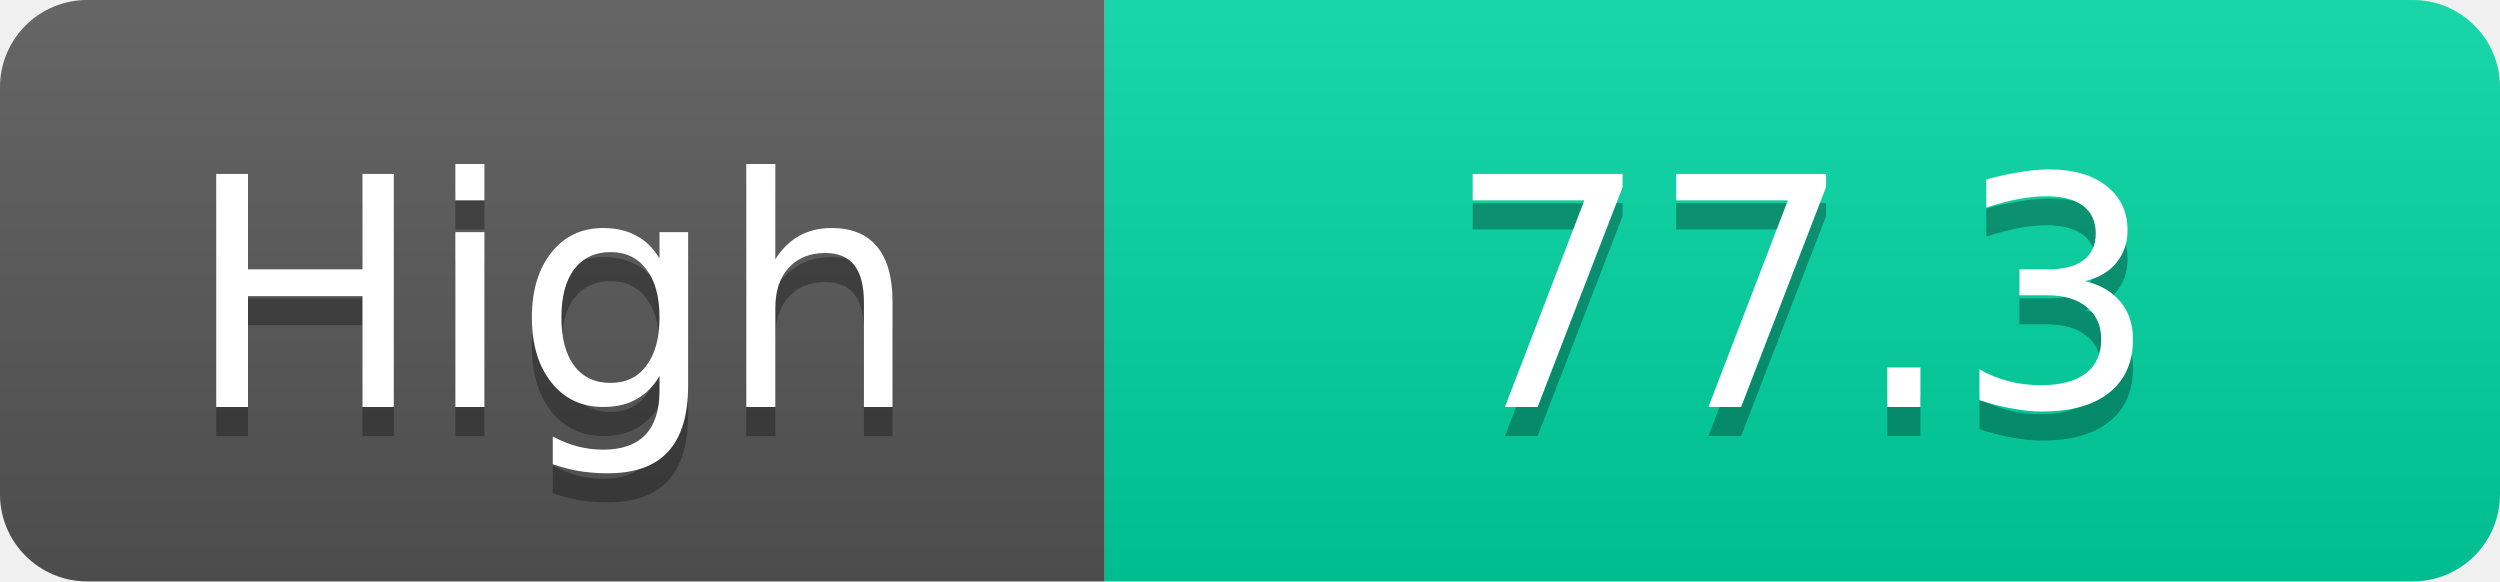
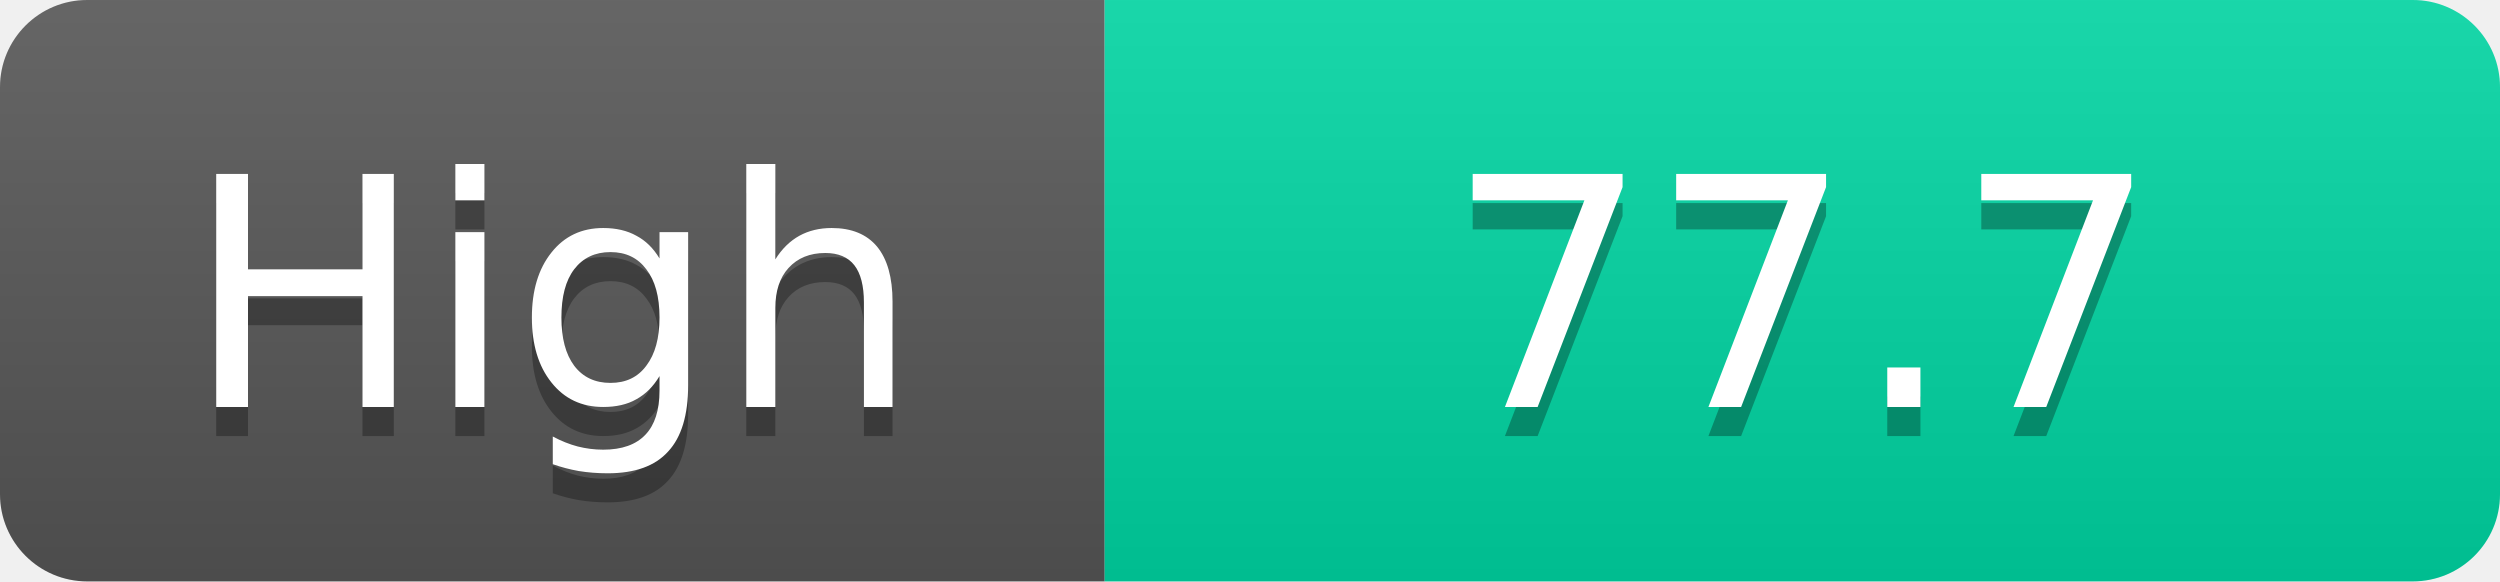
<svg xmlns="http://www.w3.org/2000/svg" width="86" height="20">
  <linearGradient id="s" x2="0" y2="100%">
    <stop offset="0" stop-color="#fff" stop-opacity=".1" />
    <stop offset="1" stop-opacity=".1" />
  </linearGradient>
  <clipPath id="r">
    <rect width="86" height="20" rx="3" fill="#fff" />
  </clipPath>
  <g clip-path="url(#r)">
    <rect width="38" height="20" fill="#555" />
    <rect x="38" width="48" height="20" fill="#00d2a0" />
    <rect width="86" height="20" fill="url(#s)" />
  </g>
  <g fill="#fff" text-anchor="middle" font-family="Verdana,Geneva,DejaVu Sans,sans-serif" text-rendering="geometricPrecision" font-size="11">
    <text x="19.0" y="15" fill="#010101" fill-opacity=".3">High</text>
    <text x="19.0" y="14">High</text>
-     <text x="62.0" y="15" fill="#010101" fill-opacity=".3">77.3</text>
-     <text x="62.0" y="14">77.3</text>
+     <text x="62.0" y="15" fill="#010101" fill-opacity=".3">77.7</text>
+     <text x="62.0" y="14">77.7</text>
  </g>
</svg>
